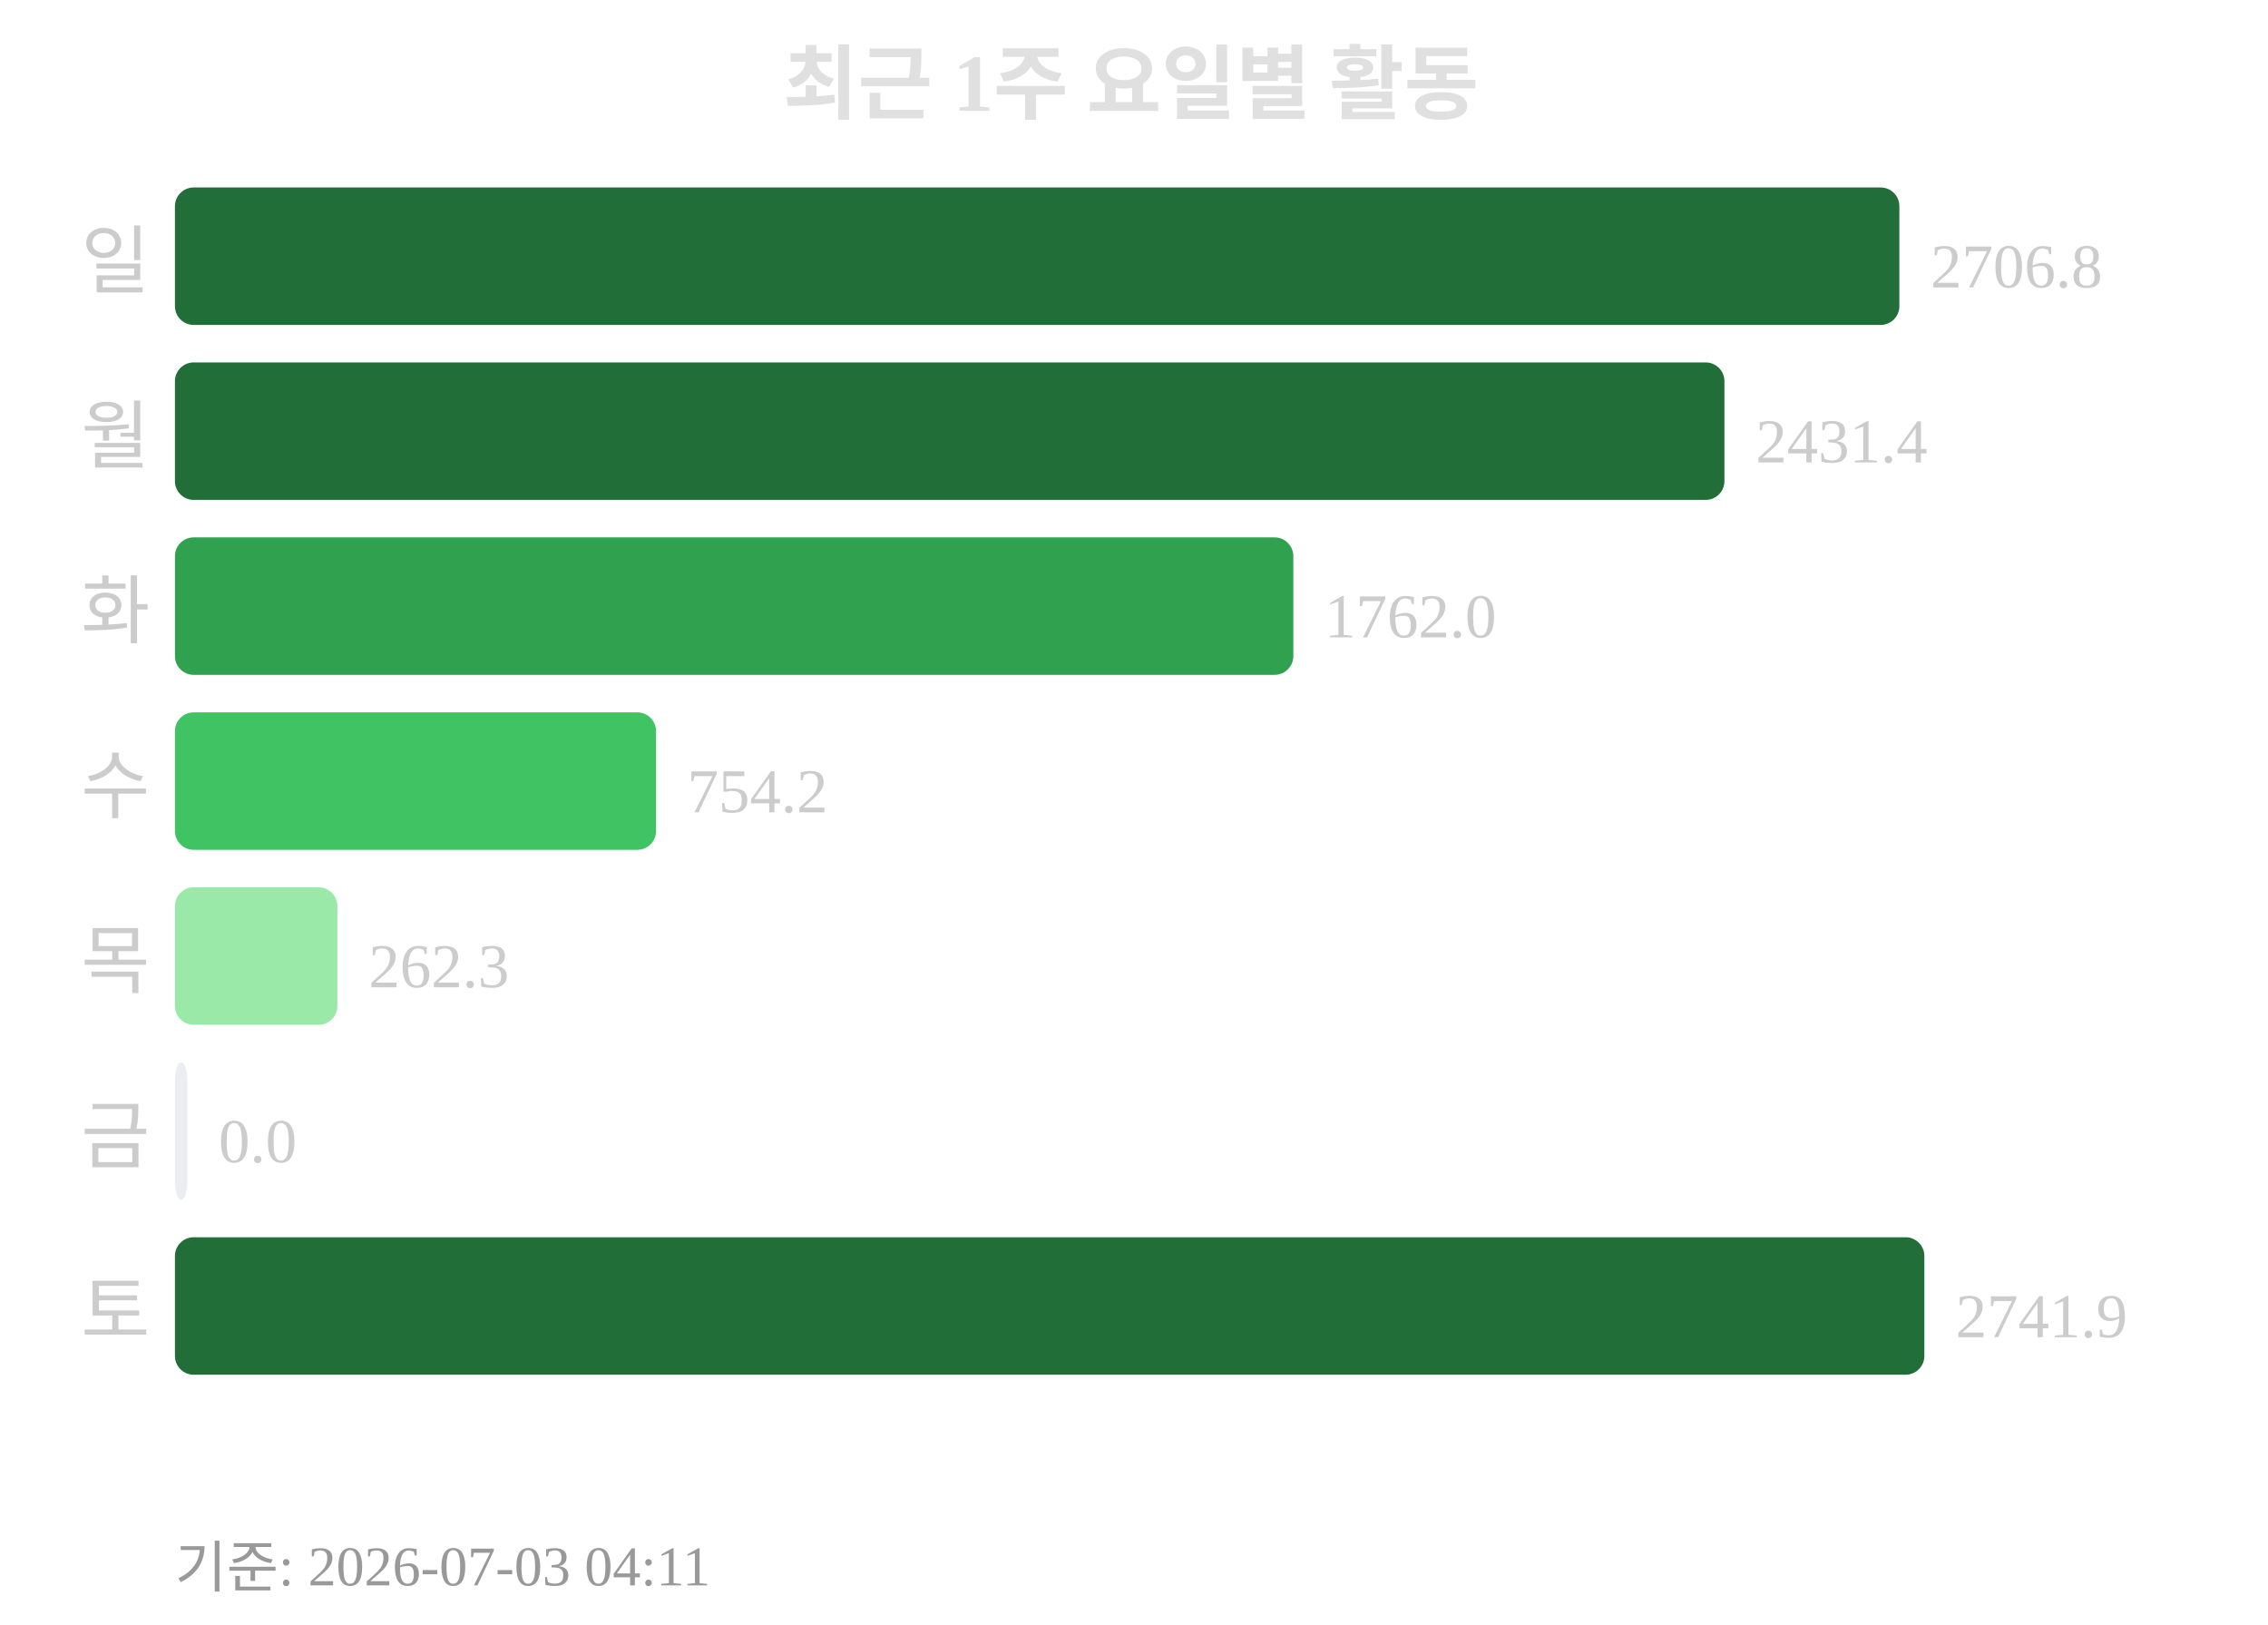
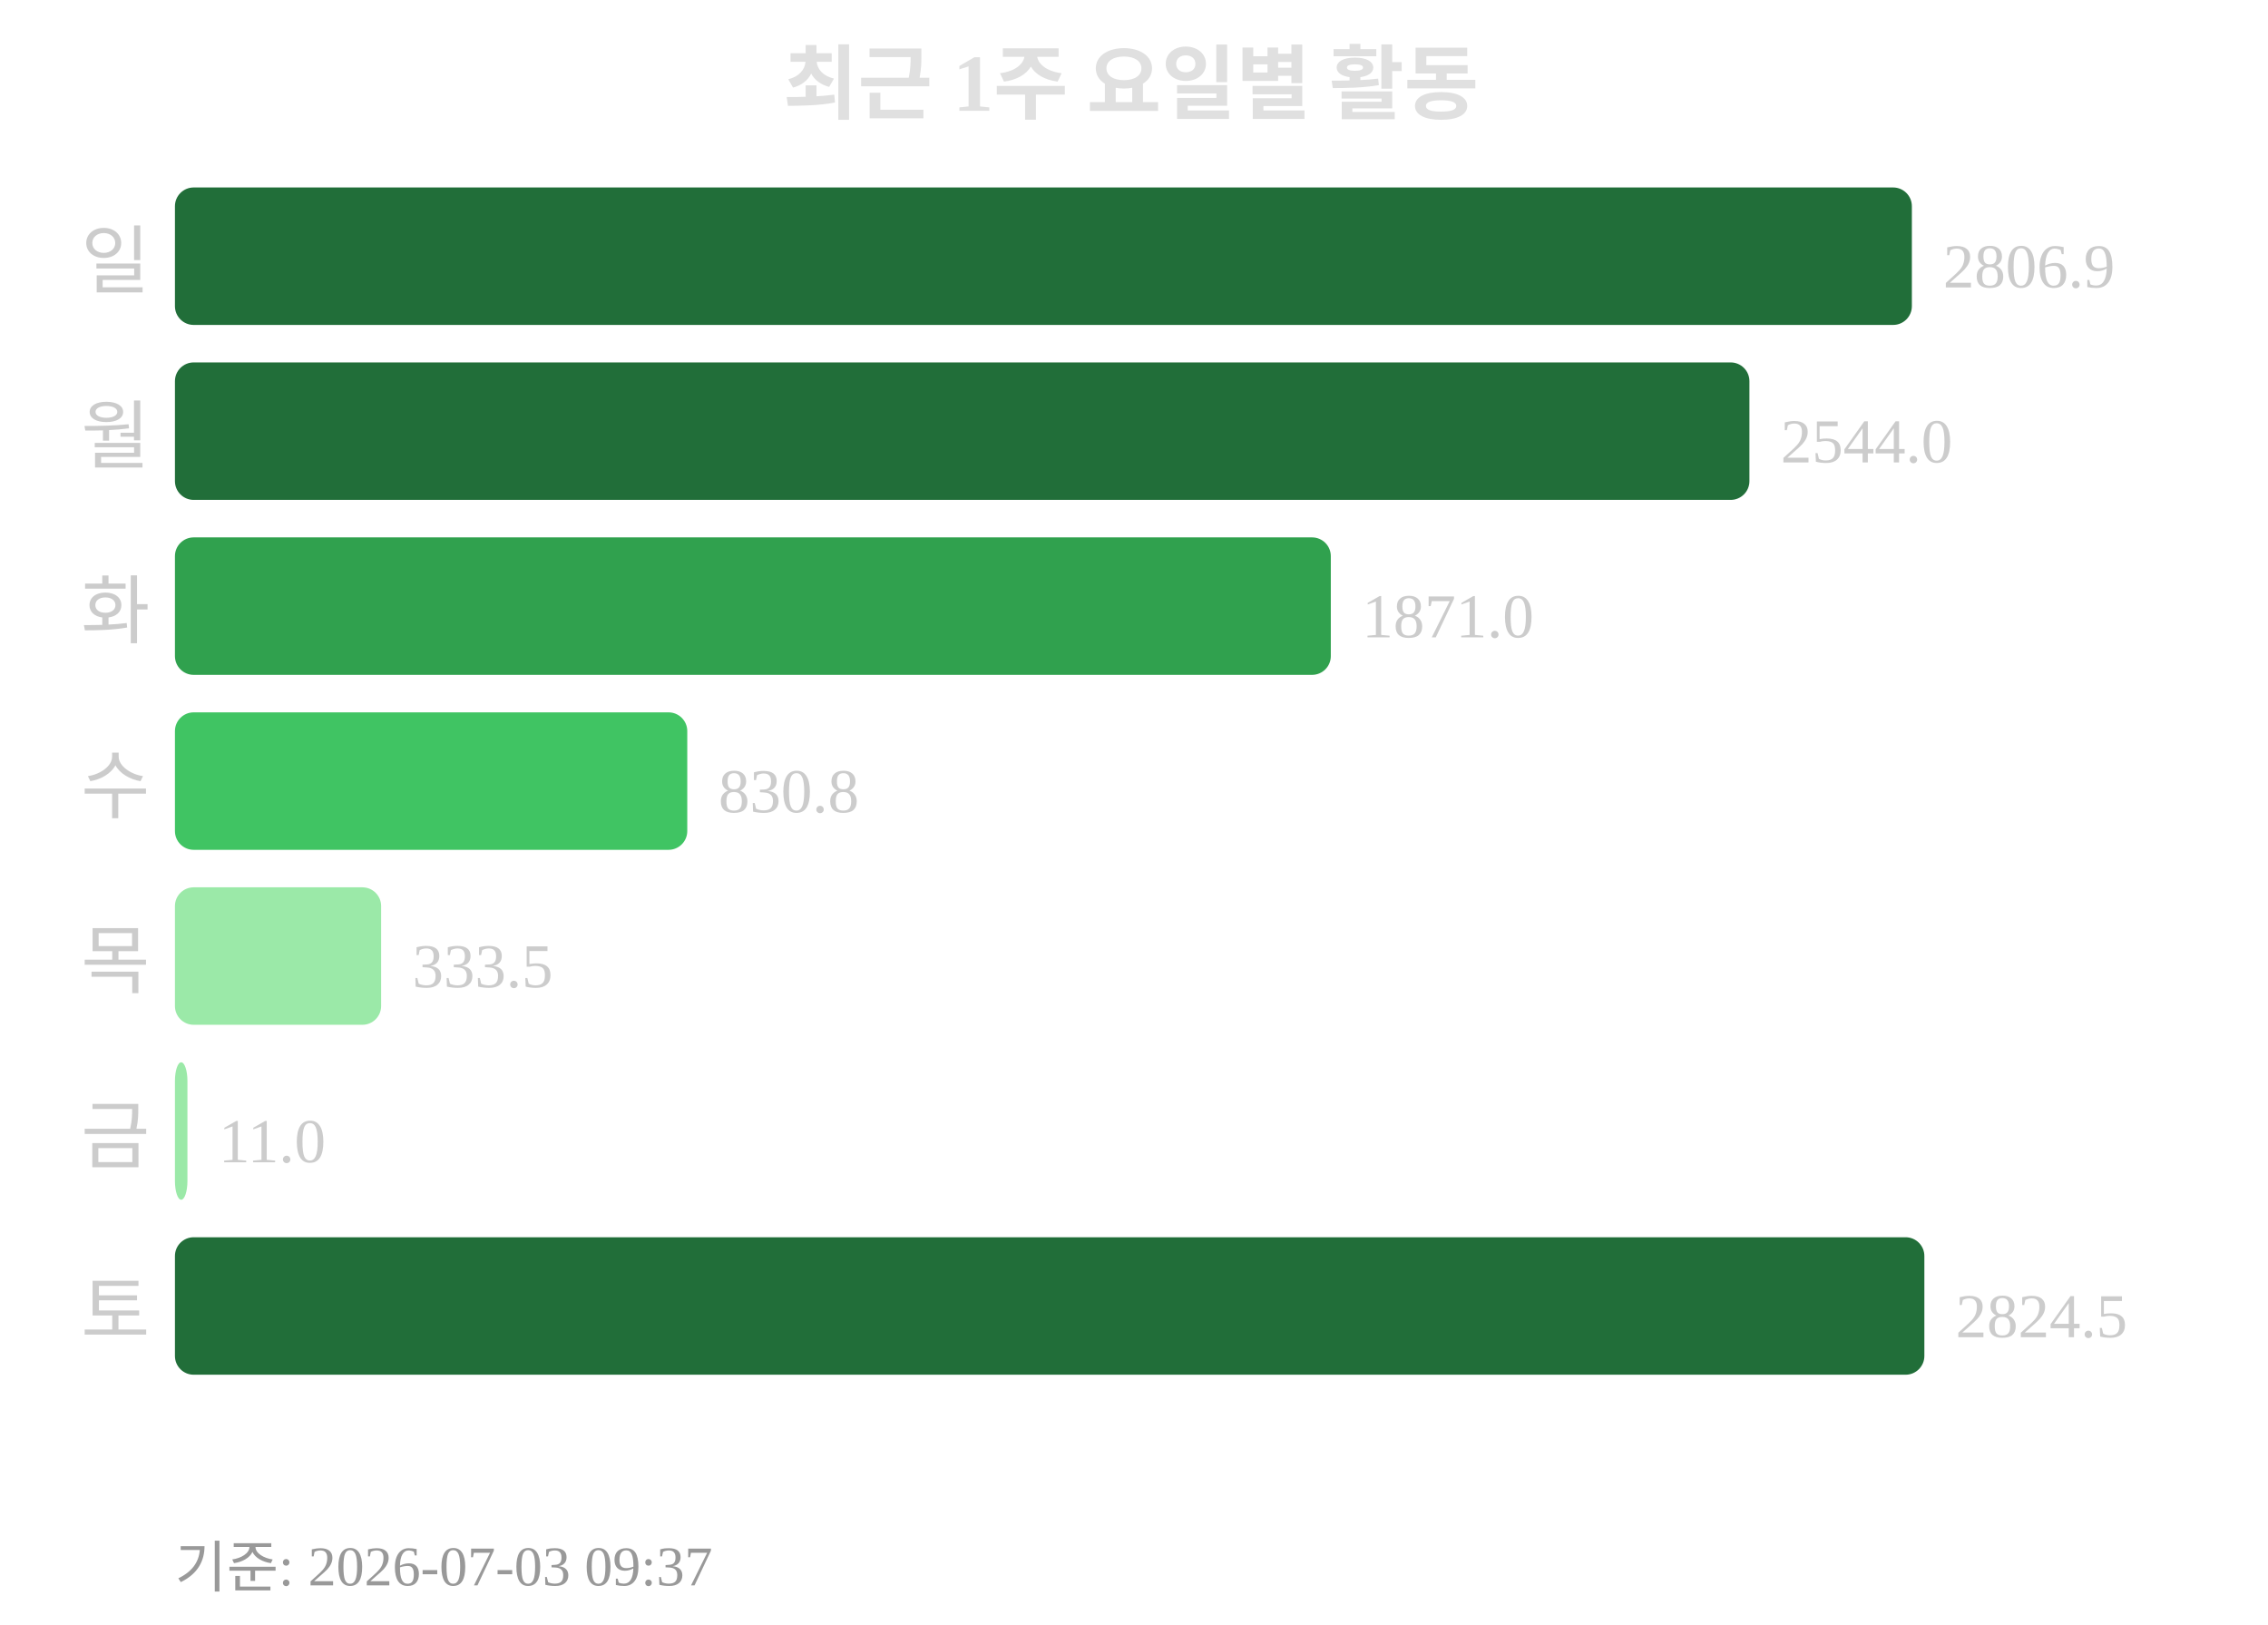
<svg xmlns="http://www.w3.org/2000/svg" width="363" height="260">
  <text x="181" y="18" text-anchor="middle" font-size="13" font-weight="bold" fill="#e0e0e0">최근 1주 요일별 활동</text>
  <text x="24" y="46" text-anchor="end" font-size="12" fill="#cccccc">일</text>
-   <rect x="28" y="30" width="276" height="22" rx="3" fill="#216e39" />
-   <text x="309" y="46" font-size="10" fill="#cccccc">2706.8</text>
+   <rect x="28" y="30" width="278" height="22" rx="3" fill="#216e39" />
+   <text x="311" y="46" font-size="10" fill="#cccccc">2806.9</text>
  <text x="24" y="74" text-anchor="end" font-size="12" fill="#cccccc">월</text>
-   <rect x="28" y="58" width="248" height="22" rx="3" fill="#216e39" />
-   <text x="281" y="74" font-size="10" fill="#cccccc">2431.4</text>
+   <rect x="28" y="58" width="252" height="22" rx="3" fill="#216e39" />
+   <text x="285" y="74" font-size="10" fill="#cccccc">2544.0</text>
  <text x="24" y="102" text-anchor="end" font-size="12" fill="#cccccc">화</text>
-   <rect x="28" y="86" width="179" height="22" rx="3" fill="#30a14e" />
-   <text x="212" y="102" font-size="10" fill="#cccccc">1762.0</text>
+   <rect x="28" y="86" width="185" height="22" rx="3" fill="#30a14e" />
+   <text x="218" y="102" font-size="10" fill="#cccccc">1871.0</text>
  <text x="24" y="130" text-anchor="end" font-size="12" fill="#cccccc">수</text>
-   <rect x="28" y="114" width="77" height="22" rx="3" fill="#40c463" />
-   <text x="110" y="130" font-size="10" fill="#cccccc">754.2</text>
+   <rect x="28" y="114" width="82" height="22" rx="3" fill="#40c463" />
+   <text x="115" y="130" font-size="10" fill="#cccccc">830.8</text>
  <text x="24" y="158" text-anchor="end" font-size="12" fill="#cccccc">목</text>
-   <rect x="28" y="142" width="26" height="22" rx="3" fill="#9be9a8" />
-   <text x="59" y="158" font-size="10" fill="#cccccc">262.3</text>
+   <rect x="28" y="142" width="33" height="22" rx="3" fill="#9be9a8" />
+   <text x="66" y="158" font-size="10" fill="#cccccc">333.5</text>
  <text x="24" y="186" text-anchor="end" font-size="12" fill="#cccccc">금</text>
-   <rect x="28" y="170" width="2" height="22" rx="3" fill="#ebedf0" />
-   <text x="35" y="186" font-size="10" fill="#cccccc">0.0</text>
+   <rect x="28" y="170" width="2" height="22" rx="3" fill="#9be9a8" />
+   <text x="35" y="186" font-size="10" fill="#cccccc">11.0</text>
  <text x="24" y="214" text-anchor="end" font-size="12" fill="#cccccc">토</text>
  <rect x="28" y="198" width="280" height="22" rx="3" fill="#216e39" />
-   <text x="313" y="214" font-size="10" fill="#cccccc">2741.9</text>
-   <text x="28" y="254" font-size="9" fill="#999999">기준: 2026-07-03 04:11</text>
+   <text x="313" y="214" font-size="10" fill="#cccccc">2824.5</text>
+   <text x="28" y="254" font-size="9" fill="#999999">기준: 2026-07-03 09:37</text>
</svg>
